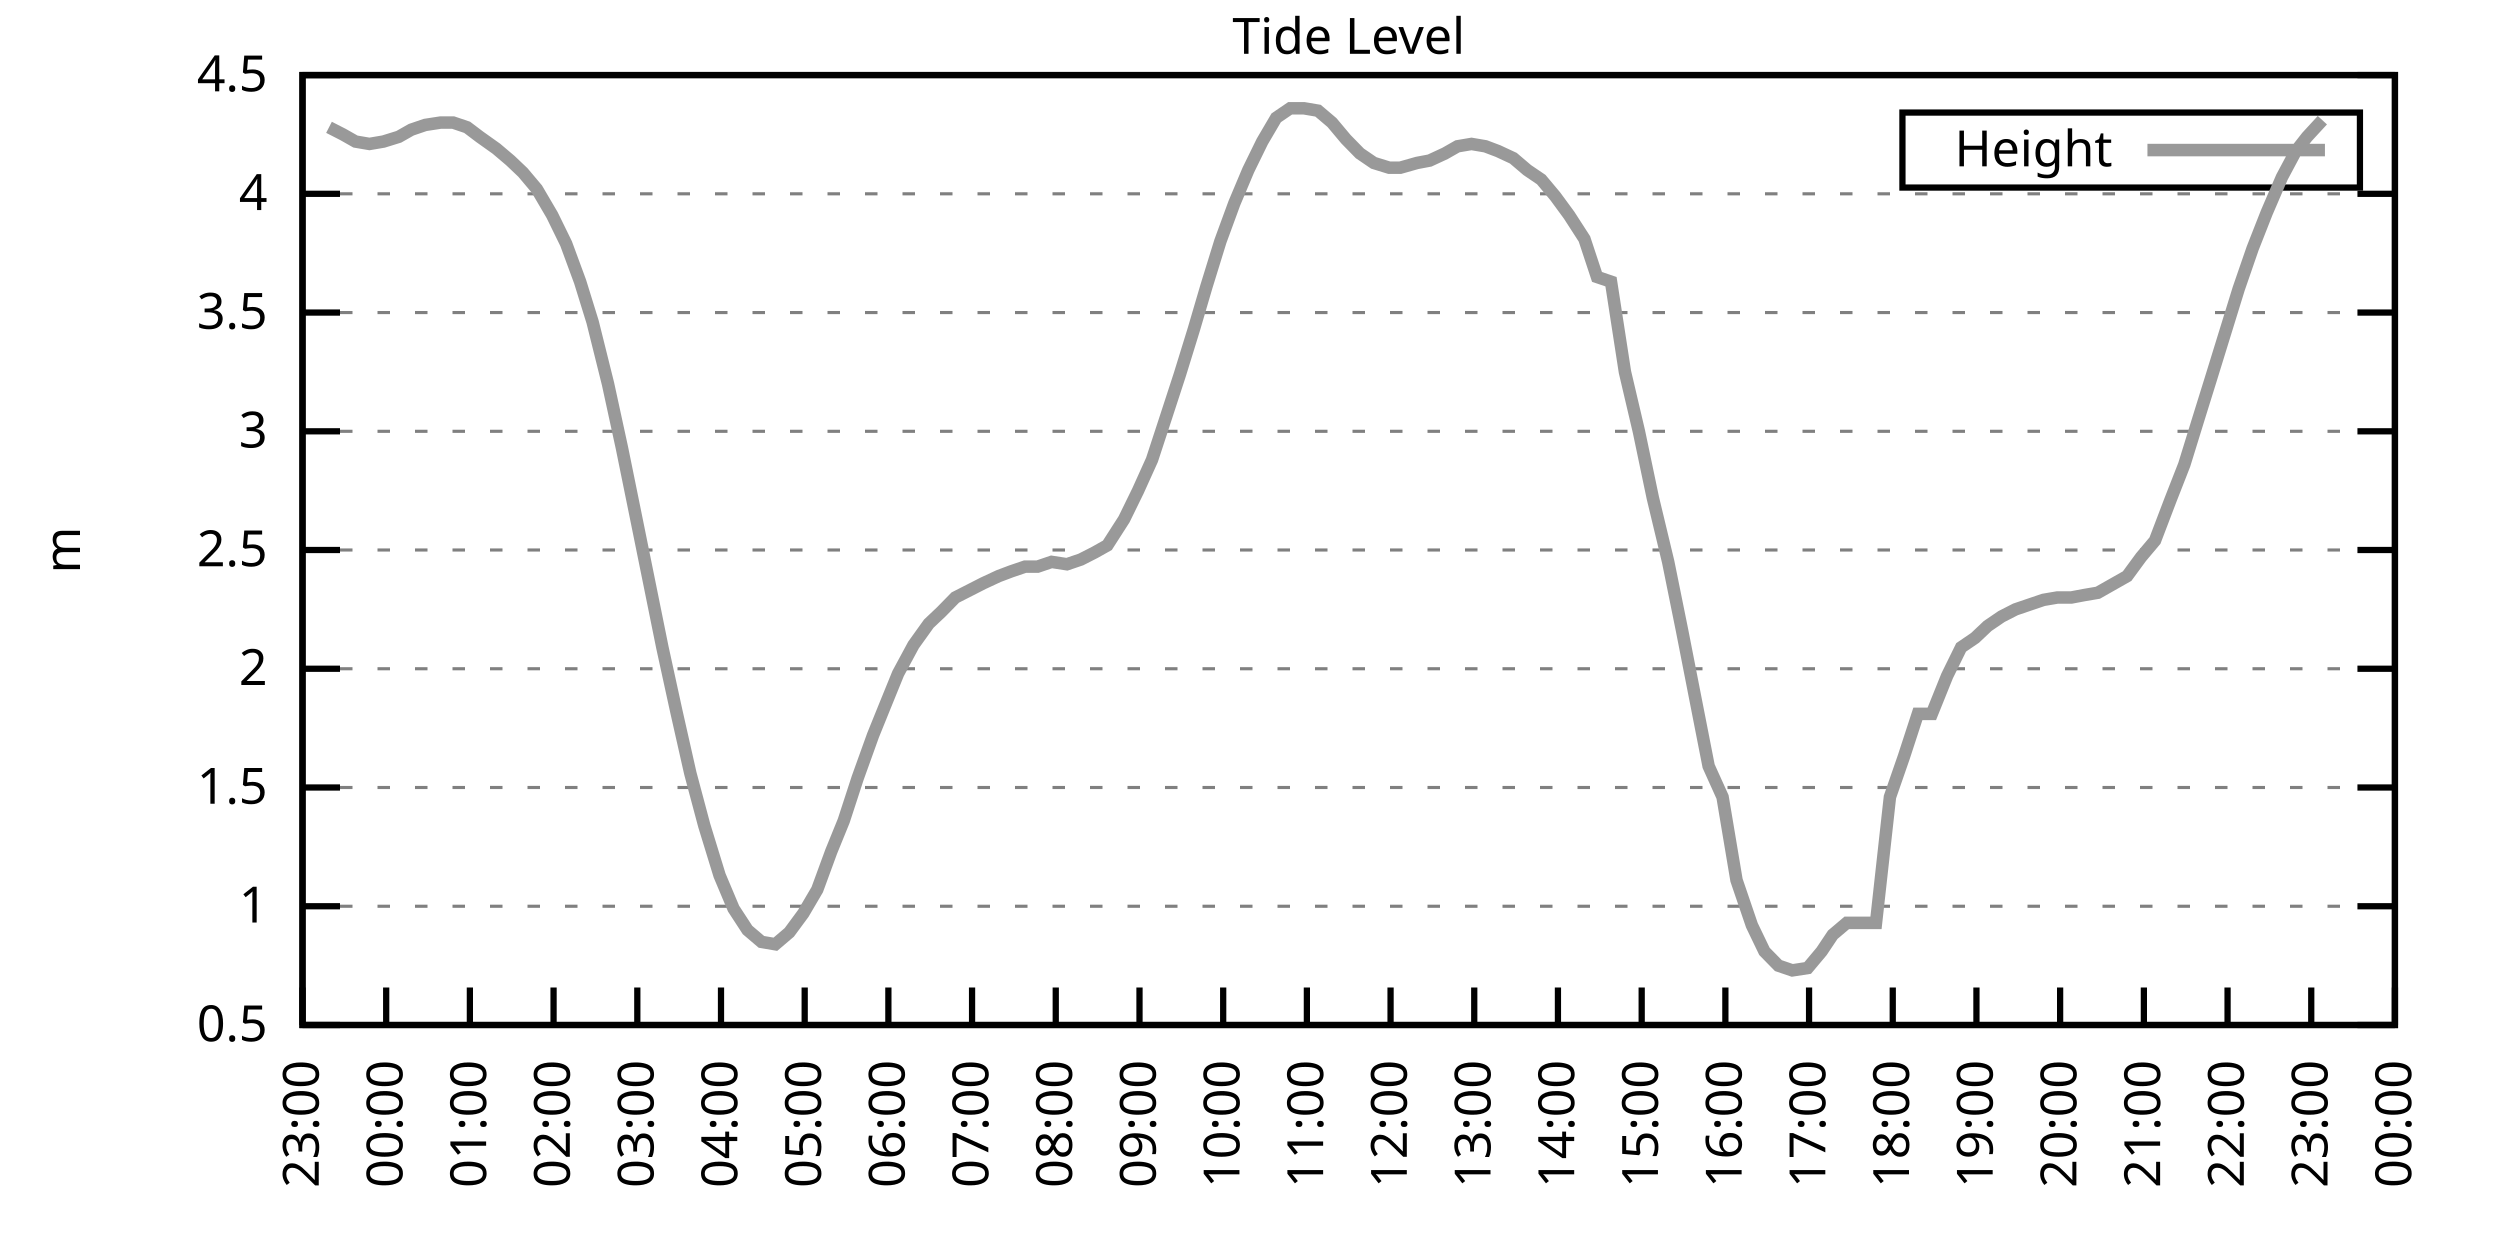
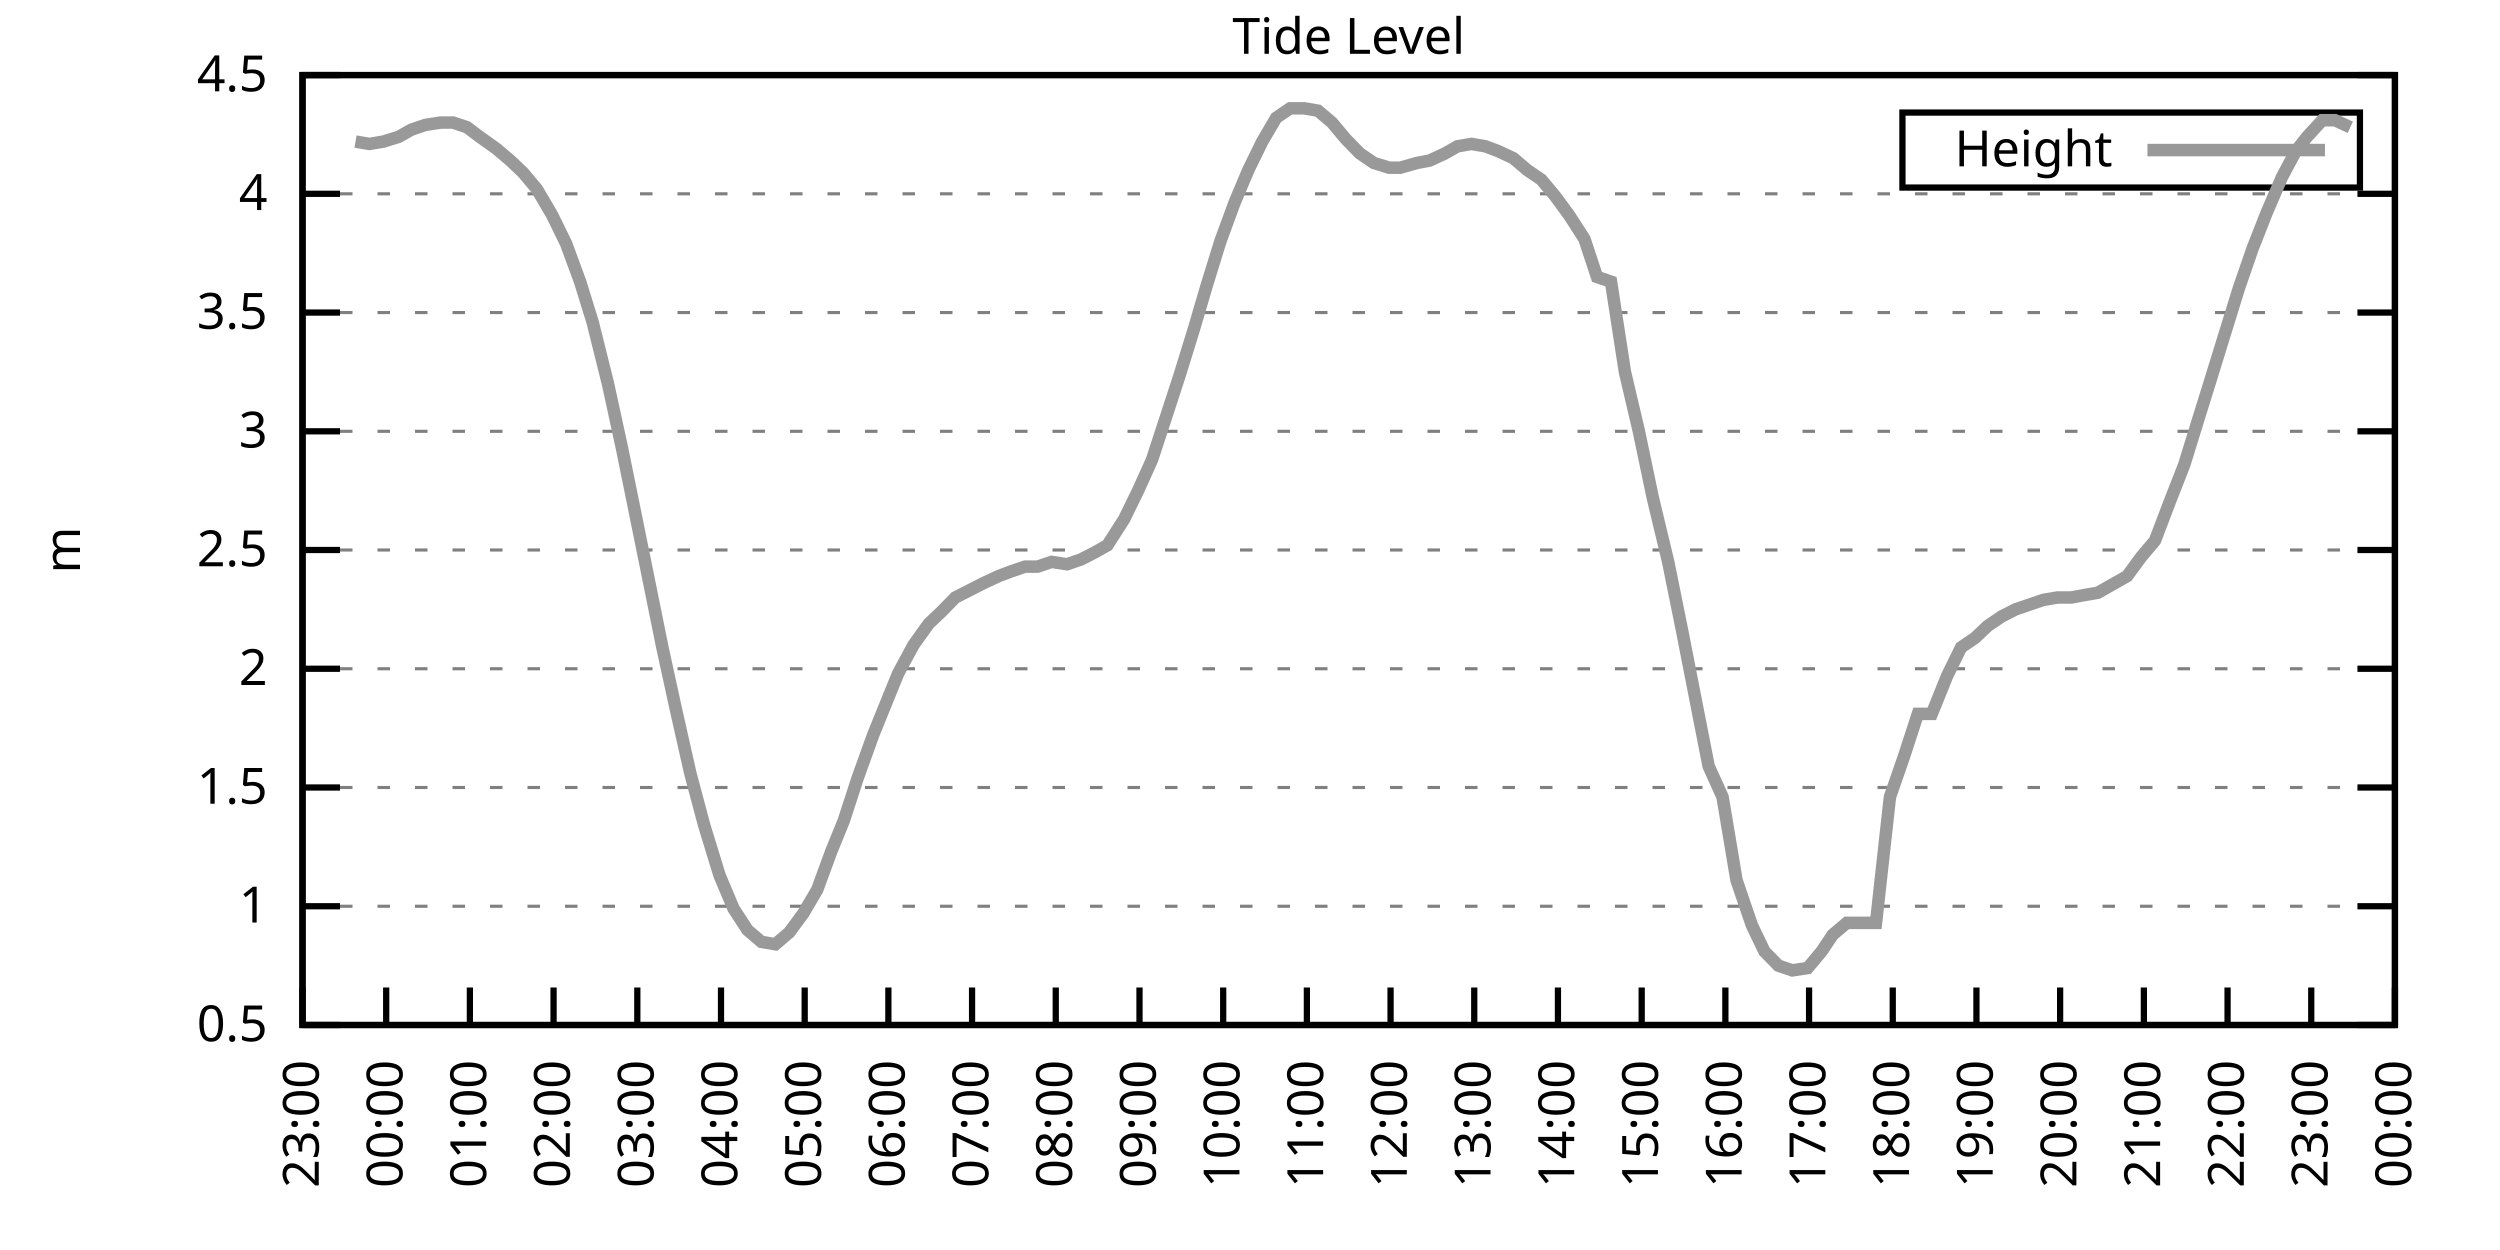
<svg xmlns="http://www.w3.org/2000/svg" xmlns:xlink="http://www.w3.org/1999/xlink" width="400" height="200" viewBox="0 0 400 200">
  <g id="gnuplot_canvas">
    <rect x="0" y="0" width="400" height="200" fill="none" />
    <defs>
      <circle id="gpDot" r="0.5" stroke-width="0.5" stroke="currentColor" />
      <path id="gpPt0" stroke-width="0.333" stroke="currentColor" d="M-1,0 h2 M0,-1 v2" />
      <path id="gpPt1" stroke-width="0.333" stroke="currentColor" d="M-1,-1 L1,1 M1,-1 L-1,1" />
      <path id="gpPt2" stroke-width="0.333" stroke="currentColor" d="M-1,0 L1,0 M0,-1 L0,1 M-1,-1 L1,1 M-1,1 L1,-1" />
      <rect id="gpPt3" stroke-width="0.333" stroke="currentColor" x="-1" y="-1" width="2" height="2" />
      <rect id="gpPt4" stroke-width="0.333" stroke="currentColor" fill="currentColor" x="-1" y="-1" width="2" height="2" />
      <circle id="gpPt5" stroke-width="0.333" stroke="currentColor" cx="0" cy="0" r="1" />
      <use xlink:href="#gpPt5" id="gpPt6" fill="currentColor" stroke="none" />
      <path id="gpPt7" stroke-width="0.333" stroke="currentColor" d="M0,-1.33 L-1.33,0.67 L1.33,0.67 z" />
      <use xlink:href="#gpPt7" id="gpPt8" fill="currentColor" stroke="none" />
      <use xlink:href="#gpPt7" id="gpPt9" stroke="currentColor" transform="rotate(180)" />
      <use xlink:href="#gpPt9" id="gpPt10" fill="currentColor" stroke="none" />
      <use xlink:href="#gpPt3" id="gpPt11" stroke="currentColor" transform="rotate(45)" />
      <use xlink:href="#gpPt11" id="gpPt12" fill="currentColor" stroke="none" />
      <path id="gpPt13" stroke-width="0.333" stroke="currentColor" d="M0,1.330 L1.265,0.411 L0.782,-1.067 L-0.782,-1.076 L-1.265,0.411 z" />
      <use xlink:href="#gpPt13" id="gpPt14" fill="currentColor" stroke="none" />
      <filter id="textbox" filterUnits="objectBoundingBox" x="0" y="0" height="1" width="1">
        <feFlood flood-color="white" flood-opacity="1" result="bgnd" />
        <feComposite in="SourceGraphic" in2="bgnd" operator="atop" />
      </filter>
      <filter id="greybox" filterUnits="objectBoundingBox" x="0" y="0" height="1" width="1">
        <feFlood flood-color="lightgrey" flood-opacity="1" result="grey" />
        <feComposite in="SourceGraphic" in2="grey" operator="atop" />
      </filter>
    </defs>
    <g fill="none" color="white" stroke="currentColor" stroke-width="1.00" stroke-linecap="butt" stroke-linejoin="miter">
</g>
    <g fill="none" color="black" stroke="currentColor" stroke-width="1.00" stroke-linecap="butt" stroke-linejoin="miter">
      <g stroke="none" shape-rendering="crispEdges">
        <polygon fill="rgb(255, 255, 255)" points="48.40,164.00 383.18,164.00 383.18,12.02 48.40,12.02 " />
      </g>
    </g>
    <g fill="none" color="black" stroke="currentColor" stroke-width="1.00" stroke-linecap="butt" stroke-linejoin="miter">
</g>
    <g fill="none" color="black" stroke="black" stroke-width="0.50" stroke-linecap="butt" stroke-linejoin="miter">
</g>
    <g fill="none" color="gray" stroke="currentColor" stroke-width="0.50" stroke-linecap="butt" stroke-linejoin="miter">
      <path stroke="gray" stroke-dasharray="2,4" class="gridline" d="M48.40,164.00 L383.19,164.00  " />
    </g>
    <g fill="none" color="gray" stroke="gray" stroke-width="1.00" stroke-linecap="butt" stroke-linejoin="miter">
</g>
    <g fill="none" color="black" stroke="currentColor" stroke-width="1.00" stroke-linecap="butt" stroke-linejoin="miter">
      <path stroke="black" d="M48.40,164.00 L54.40,164.00 M383.19,164.00 L377.19,164.00  " />
      <g transform="translate(42.80,166.60)" stroke="none" fill="black" font-family="Sans" font-size="8.00" text-anchor="end">
        <text>
          <tspan font-family="Sans"> 0.5</tspan>
        </text>
      </g>
    </g>
    <g fill="none" color="black" stroke="currentColor" stroke-width="1.00" stroke-linecap="butt" stroke-linejoin="miter">
</g>
    <g fill="none" color="black" stroke="black" stroke-width="0.50" stroke-linecap="butt" stroke-linejoin="miter">
</g>
    <g fill="none" color="gray" stroke="currentColor" stroke-width="0.50" stroke-linecap="butt" stroke-linejoin="miter">
      <path stroke="gray" stroke-dasharray="2,4" class="gridline" d="M48.40,145.00 L383.19,145.00  " />
    </g>
    <g fill="none" color="gray" stroke="gray" stroke-width="1.00" stroke-linecap="butt" stroke-linejoin="miter">
</g>
    <g fill="none" color="black" stroke="currentColor" stroke-width="1.00" stroke-linecap="butt" stroke-linejoin="miter">
      <path stroke="black" d="M48.40,145.00 L54.40,145.00 M383.19,145.00 L377.19,145.00  " />
      <g transform="translate(42.80,147.60)" stroke="none" fill="black" font-family="Sans" font-size="8.00" text-anchor="end">
        <text>
          <tspan font-family="Sans"> 1</tspan>
        </text>
      </g>
    </g>
    <g fill="none" color="black" stroke="currentColor" stroke-width="1.00" stroke-linecap="butt" stroke-linejoin="miter">
</g>
    <g fill="none" color="black" stroke="black" stroke-width="0.50" stroke-linecap="butt" stroke-linejoin="miter">
</g>
    <g fill="none" color="gray" stroke="currentColor" stroke-width="0.50" stroke-linecap="butt" stroke-linejoin="miter">
      <path stroke="gray" stroke-dasharray="2,4" class="gridline" d="M48.40,126.00 L383.19,126.00  " />
    </g>
    <g fill="none" color="gray" stroke="gray" stroke-width="1.00" stroke-linecap="butt" stroke-linejoin="miter">
</g>
    <g fill="none" color="black" stroke="currentColor" stroke-width="1.00" stroke-linecap="butt" stroke-linejoin="miter">
      <path stroke="black" d="M48.40,126.00 L54.40,126.00 M383.19,126.00 L377.19,126.00  " />
      <g transform="translate(42.80,128.60)" stroke="none" fill="black" font-family="Sans" font-size="8.00" text-anchor="end">
        <text>
          <tspan font-family="Sans"> 1.5</tspan>
        </text>
      </g>
    </g>
    <g fill="none" color="black" stroke="currentColor" stroke-width="1.00" stroke-linecap="butt" stroke-linejoin="miter">
</g>
    <g fill="none" color="black" stroke="black" stroke-width="0.50" stroke-linecap="butt" stroke-linejoin="miter">
</g>
    <g fill="none" color="gray" stroke="currentColor" stroke-width="0.50" stroke-linecap="butt" stroke-linejoin="miter">
      <path stroke="gray" stroke-dasharray="2,4" class="gridline" d="M48.40,107.00 L383.19,107.00  " />
    </g>
    <g fill="none" color="gray" stroke="gray" stroke-width="1.00" stroke-linecap="butt" stroke-linejoin="miter">
</g>
    <g fill="none" color="black" stroke="currentColor" stroke-width="1.00" stroke-linecap="butt" stroke-linejoin="miter">
      <path stroke="black" d="M48.40,107.00 L54.40,107.00 M383.19,107.00 L377.19,107.00  " />
      <g transform="translate(42.80,109.60)" stroke="none" fill="black" font-family="Sans" font-size="8.00" text-anchor="end">
        <text>
          <tspan font-family="Sans"> 2</tspan>
        </text>
      </g>
    </g>
    <g fill="none" color="black" stroke="currentColor" stroke-width="1.00" stroke-linecap="butt" stroke-linejoin="miter">
</g>
    <g fill="none" color="black" stroke="black" stroke-width="0.50" stroke-linecap="butt" stroke-linejoin="miter">
</g>
    <g fill="none" color="gray" stroke="currentColor" stroke-width="0.50" stroke-linecap="butt" stroke-linejoin="miter">
      <path stroke="gray" stroke-dasharray="2,4" class="gridline" d="M48.40,88.00 L383.19,88.00  " />
    </g>
    <g fill="none" color="gray" stroke="gray" stroke-width="1.00" stroke-linecap="butt" stroke-linejoin="miter">
</g>
    <g fill="none" color="black" stroke="currentColor" stroke-width="1.00" stroke-linecap="butt" stroke-linejoin="miter">
      <path stroke="black" d="M48.40,88.00 L54.40,88.00 M383.19,88.00 L377.19,88.00  " />
      <g transform="translate(42.80,90.60)" stroke="none" fill="black" font-family="Sans" font-size="8.00" text-anchor="end">
        <text>
          <tspan font-family="Sans"> 2.5</tspan>
        </text>
      </g>
    </g>
    <g fill="none" color="black" stroke="currentColor" stroke-width="1.00" stroke-linecap="butt" stroke-linejoin="miter">
</g>
    <g fill="none" color="black" stroke="black" stroke-width="0.50" stroke-linecap="butt" stroke-linejoin="miter">
</g>
    <g fill="none" color="gray" stroke="currentColor" stroke-width="0.50" stroke-linecap="butt" stroke-linejoin="miter">
      <path stroke="gray" stroke-dasharray="2,4" class="gridline" d="M48.40,69.01 L383.19,69.01  " />
    </g>
    <g fill="none" color="gray" stroke="gray" stroke-width="1.00" stroke-linecap="butt" stroke-linejoin="miter">
</g>
    <g fill="none" color="black" stroke="currentColor" stroke-width="1.00" stroke-linecap="butt" stroke-linejoin="miter">
      <path stroke="black" d="M48.40,69.01 L54.40,69.01 M383.19,69.01 L377.19,69.01  " />
      <g transform="translate(42.80,71.61)" stroke="none" fill="black" font-family="Sans" font-size="8.00" text-anchor="end">
        <text>
          <tspan font-family="Sans"> 3</tspan>
        </text>
      </g>
    </g>
    <g fill="none" color="black" stroke="currentColor" stroke-width="1.00" stroke-linecap="butt" stroke-linejoin="miter">
</g>
    <g fill="none" color="black" stroke="black" stroke-width="0.50" stroke-linecap="butt" stroke-linejoin="miter">
</g>
    <g fill="none" color="gray" stroke="currentColor" stroke-width="0.50" stroke-linecap="butt" stroke-linejoin="miter">
      <path stroke="gray" stroke-dasharray="2,4" class="gridline" d="M48.40,50.01 L383.19,50.01  " />
    </g>
    <g fill="none" color="gray" stroke="gray" stroke-width="1.00" stroke-linecap="butt" stroke-linejoin="miter">
</g>
    <g fill="none" color="black" stroke="currentColor" stroke-width="1.00" stroke-linecap="butt" stroke-linejoin="miter">
      <path stroke="black" d="M48.40,50.01 L54.40,50.01 M383.19,50.01 L377.19,50.01  " />
      <g transform="translate(42.80,52.61)" stroke="none" fill="black" font-family="Sans" font-size="8.00" text-anchor="end">
        <text>
          <tspan font-family="Sans"> 3.5</tspan>
        </text>
      </g>
    </g>
    <g fill="none" color="black" stroke="currentColor" stroke-width="1.00" stroke-linecap="butt" stroke-linejoin="miter">
</g>
    <g fill="none" color="black" stroke="black" stroke-width="0.50" stroke-linecap="butt" stroke-linejoin="miter">
</g>
    <g fill="none" color="gray" stroke="currentColor" stroke-width="0.50" stroke-linecap="butt" stroke-linejoin="miter">
      <path stroke="gray" stroke-dasharray="2,4" class="gridline" d="M48.40,31.01 L383.19,31.01  " />
    </g>
    <g fill="none" color="gray" stroke="gray" stroke-width="1.00" stroke-linecap="butt" stroke-linejoin="miter">
</g>
    <g fill="none" color="black" stroke="currentColor" stroke-width="1.00" stroke-linecap="butt" stroke-linejoin="miter">
      <path stroke="black" d="M48.40,31.01 L54.40,31.01 M383.19,31.01 L377.19,31.01  " />
      <g transform="translate(42.80,33.61)" stroke="none" fill="black" font-family="Sans" font-size="8.00" text-anchor="end">
        <text>
          <tspan font-family="Sans"> 4</tspan>
        </text>
      </g>
    </g>
    <g fill="none" color="black" stroke="currentColor" stroke-width="1.00" stroke-linecap="butt" stroke-linejoin="miter">
</g>
    <g fill="none" color="black" stroke="black" stroke-width="0.50" stroke-linecap="butt" stroke-linejoin="miter">
</g>
    <g fill="none" color="gray" stroke="currentColor" stroke-width="0.50" stroke-linecap="butt" stroke-linejoin="miter">
      <path stroke="gray" stroke-dasharray="2,4" class="gridline" d="M48.40,12.01 L383.19,12.01  " />
    </g>
    <g fill="none" color="gray" stroke="gray" stroke-width="1.00" stroke-linecap="butt" stroke-linejoin="miter">
</g>
    <g fill="none" color="black" stroke="currentColor" stroke-width="1.00" stroke-linecap="butt" stroke-linejoin="miter">
      <path stroke="black" d="M48.40,12.01 L54.40,12.01 M383.19,12.01 L377.19,12.01  " />
      <g transform="translate(42.80,14.61)" stroke="none" fill="black" font-family="Sans" font-size="8.00" text-anchor="end">
        <text>
          <tspan font-family="Sans"> 4.5</tspan>
        </text>
      </g>
    </g>
    <g fill="none" color="black" stroke="currentColor" stroke-width="1.00" stroke-linecap="butt" stroke-linejoin="miter">
      <path stroke="black" d="M48.40,164.00 L48.40,158.00  " />
      <g transform="translate(51.00,169.60) rotate(270.00)" stroke="none" fill="black" font-family="Sans" font-size="8.00" text-anchor="end">
        <text>
          <tspan font-family="Sans">23:00</tspan>
        </text>
      </g>
    </g>
    <g fill="none" color="black" stroke="currentColor" stroke-width="1.00" stroke-linecap="butt" stroke-linejoin="miter">
      <path stroke="black" d="M61.79,164.00 L61.79,158.00  " />
      <g transform="translate(64.39,169.60) rotate(270.00)" stroke="none" fill="black" font-family="Sans" font-size="8.00" text-anchor="end">
        <text>
          <tspan font-family="Sans">00:00</tspan>
        </text>
      </g>
    </g>
    <g fill="none" color="black" stroke="currentColor" stroke-width="1.00" stroke-linecap="butt" stroke-linejoin="miter">
      <path stroke="black" d="M75.18,164.00 L75.18,158.00  " />
      <g transform="translate(77.78,169.60) rotate(270.00)" stroke="none" fill="black" font-family="Sans" font-size="8.00" text-anchor="end">
        <text>
          <tspan font-family="Sans">01:00</tspan>
        </text>
      </g>
    </g>
    <g fill="none" color="black" stroke="currentColor" stroke-width="1.00" stroke-linecap="butt" stroke-linejoin="miter">
      <path stroke="black" d="M88.57,164.00 L88.57,158.00  " />
      <g transform="translate(91.17,169.60) rotate(270.00)" stroke="none" fill="black" font-family="Sans" font-size="8.00" text-anchor="end">
        <text>
          <tspan font-family="Sans">02:00</tspan>
        </text>
      </g>
    </g>
    <g fill="none" color="black" stroke="currentColor" stroke-width="1.00" stroke-linecap="butt" stroke-linejoin="miter">
      <path stroke="black" d="M101.97,164.00 L101.97,158.00  " />
      <g transform="translate(104.57,169.60) rotate(270.00)" stroke="none" fill="black" font-family="Sans" font-size="8.00" text-anchor="end">
        <text>
          <tspan font-family="Sans">03:00</tspan>
        </text>
      </g>
    </g>
    <g fill="none" color="black" stroke="currentColor" stroke-width="1.00" stroke-linecap="butt" stroke-linejoin="miter">
      <path stroke="black" d="M115.36,164.00 L115.36,158.00  " />
      <g transform="translate(117.96,169.60) rotate(270.00)" stroke="none" fill="black" font-family="Sans" font-size="8.00" text-anchor="end">
        <text>
          <tspan font-family="Sans">04:00</tspan>
        </text>
      </g>
    </g>
    <g fill="none" color="black" stroke="currentColor" stroke-width="1.00" stroke-linecap="butt" stroke-linejoin="miter">
      <path stroke="black" d="M128.75,164.00 L128.75,158.00  " />
      <g transform="translate(131.35,169.60) rotate(270.00)" stroke="none" fill="black" font-family="Sans" font-size="8.00" text-anchor="end">
        <text>
          <tspan font-family="Sans">05:00</tspan>
        </text>
      </g>
    </g>
    <g fill="none" color="black" stroke="currentColor" stroke-width="1.00" stroke-linecap="butt" stroke-linejoin="miter">
      <path stroke="black" d="M142.14,164.00 L142.14,158.00  " />
      <g transform="translate(144.74,169.60) rotate(270.00)" stroke="none" fill="black" font-family="Sans" font-size="8.00" text-anchor="end">
        <text>
          <tspan font-family="Sans">06:00</tspan>
        </text>
      </g>
    </g>
    <g fill="none" color="black" stroke="currentColor" stroke-width="1.00" stroke-linecap="butt" stroke-linejoin="miter">
      <path stroke="black" d="M155.53,164.00 L155.53,158.00  " />
      <g transform="translate(158.13,169.60) rotate(270.00)" stroke="none" fill="black" font-family="Sans" font-size="8.00" text-anchor="end">
        <text>
          <tspan font-family="Sans">07:00</tspan>
        </text>
      </g>
    </g>
    <g fill="none" color="black" stroke="currentColor" stroke-width="1.00" stroke-linecap="butt" stroke-linejoin="miter">
      <path stroke="black" d="M168.92,164.00 L168.92,158.00  " />
      <g transform="translate(171.52,169.60) rotate(270.00)" stroke="none" fill="black" font-family="Sans" font-size="8.00" text-anchor="end">
        <text>
          <tspan font-family="Sans">08:00</tspan>
        </text>
      </g>
    </g>
    <g fill="none" color="black" stroke="currentColor" stroke-width="1.00" stroke-linecap="butt" stroke-linejoin="miter">
      <path stroke="black" d="M182.32,164.00 L182.32,158.00  " />
      <g transform="translate(184.92,169.60) rotate(270.00)" stroke="none" fill="black" font-family="Sans" font-size="8.00" text-anchor="end">
        <text>
          <tspan font-family="Sans">09:00</tspan>
        </text>
      </g>
    </g>
    <g fill="none" color="black" stroke="currentColor" stroke-width="1.00" stroke-linecap="butt" stroke-linejoin="miter">
      <path stroke="black" d="M195.71,164.00 L195.71,158.00  " />
      <g transform="translate(198.31,169.60) rotate(270.00)" stroke="none" fill="black" font-family="Sans" font-size="8.00" text-anchor="end">
        <text>
          <tspan font-family="Sans">10:00</tspan>
        </text>
      </g>
    </g>
    <g fill="none" color="black" stroke="currentColor" stroke-width="1.00" stroke-linecap="butt" stroke-linejoin="miter">
      <path stroke="black" d="M209.10,164.00 L209.10,158.00  " />
      <g transform="translate(211.70,169.60) rotate(270.00)" stroke="none" fill="black" font-family="Sans" font-size="8.00" text-anchor="end">
        <text>
          <tspan font-family="Sans">11:00</tspan>
        </text>
      </g>
    </g>
    <g fill="none" color="black" stroke="currentColor" stroke-width="1.00" stroke-linecap="butt" stroke-linejoin="miter">
      <path stroke="black" d="M222.49,164.00 L222.49,158.00  " />
      <g transform="translate(225.09,169.60) rotate(270.00)" stroke="none" fill="black" font-family="Sans" font-size="8.00" text-anchor="end">
        <text>
          <tspan font-family="Sans">12:00</tspan>
        </text>
      </g>
    </g>
    <g fill="none" color="black" stroke="currentColor" stroke-width="1.00" stroke-linecap="butt" stroke-linejoin="miter">
      <path stroke="black" d="M235.88,164.00 L235.88,158.00  " />
      <g transform="translate(238.48,169.60) rotate(270.00)" stroke="none" fill="black" font-family="Sans" font-size="8.00" text-anchor="end">
        <text>
          <tspan font-family="Sans">13:00</tspan>
        </text>
      </g>
    </g>
    <g fill="none" color="black" stroke="currentColor" stroke-width="1.00" stroke-linecap="butt" stroke-linejoin="miter">
      <path stroke="black" d="M249.27,164.00 L249.27,158.00  " />
      <g transform="translate(251.87,169.60) rotate(270.00)" stroke="none" fill="black" font-family="Sans" font-size="8.00" text-anchor="end">
        <text>
          <tspan font-family="Sans">14:00</tspan>
        </text>
      </g>
    </g>
    <g fill="none" color="black" stroke="currentColor" stroke-width="1.00" stroke-linecap="butt" stroke-linejoin="miter">
      <path stroke="black" d="M262.67,164.00 L262.67,158.00  " />
      <g transform="translate(265.27,169.60) rotate(270.00)" stroke="none" fill="black" font-family="Sans" font-size="8.00" text-anchor="end">
        <text>
          <tspan font-family="Sans">15:00</tspan>
        </text>
      </g>
    </g>
    <g fill="none" color="black" stroke="currentColor" stroke-width="1.00" stroke-linecap="butt" stroke-linejoin="miter">
      <path stroke="black" d="M276.06,164.00 L276.06,158.00  " />
      <g transform="translate(278.66,169.60) rotate(270.00)" stroke="none" fill="black" font-family="Sans" font-size="8.00" text-anchor="end">
        <text>
          <tspan font-family="Sans">16:00</tspan>
        </text>
      </g>
    </g>
    <g fill="none" color="black" stroke="currentColor" stroke-width="1.00" stroke-linecap="butt" stroke-linejoin="miter">
      <path stroke="black" d="M289.45,164.00 L289.45,158.00  " />
      <g transform="translate(292.05,169.60) rotate(270.00)" stroke="none" fill="black" font-family="Sans" font-size="8.00" text-anchor="end">
        <text>
          <tspan font-family="Sans">17:00</tspan>
        </text>
      </g>
    </g>
    <g fill="none" color="black" stroke="currentColor" stroke-width="1.00" stroke-linecap="butt" stroke-linejoin="miter">
      <path stroke="black" d="M302.84,164.00 L302.84,158.00  " />
      <g transform="translate(305.44,169.60) rotate(270.00)" stroke="none" fill="black" font-family="Sans" font-size="8.00" text-anchor="end">
        <text>
          <tspan font-family="Sans">18:00</tspan>
        </text>
      </g>
    </g>
    <g fill="none" color="black" stroke="currentColor" stroke-width="1.00" stroke-linecap="butt" stroke-linejoin="miter">
      <path stroke="black" d="M316.23,164.00 L316.23,158.00  " />
      <g transform="translate(318.83,169.60) rotate(270.00)" stroke="none" fill="black" font-family="Sans" font-size="8.00" text-anchor="end">
        <text>
          <tspan font-family="Sans">19:00</tspan>
        </text>
      </g>
    </g>
    <g fill="none" color="black" stroke="currentColor" stroke-width="1.00" stroke-linecap="butt" stroke-linejoin="miter">
      <path stroke="black" d="M329.62,164.00 L329.62,158.00  " />
      <g transform="translate(332.22,169.60) rotate(270.00)" stroke="none" fill="black" font-family="Sans" font-size="8.00" text-anchor="end">
        <text>
          <tspan font-family="Sans">20:00</tspan>
        </text>
      </g>
    </g>
    <g fill="none" color="black" stroke="currentColor" stroke-width="1.00" stroke-linecap="butt" stroke-linejoin="miter">
      <path stroke="black" d="M343.02,164.00 L343.02,158.00  " />
      <g transform="translate(345.62,169.60) rotate(270.00)" stroke="none" fill="black" font-family="Sans" font-size="8.00" text-anchor="end">
        <text>
          <tspan font-family="Sans">21:00</tspan>
        </text>
      </g>
    </g>
    <g fill="none" color="black" stroke="currentColor" stroke-width="1.00" stroke-linecap="butt" stroke-linejoin="miter">
      <path stroke="black" d="M356.41,164.00 L356.41,158.00  " />
      <g transform="translate(359.01,169.60) rotate(270.00)" stroke="none" fill="black" font-family="Sans" font-size="8.00" text-anchor="end">
        <text>
          <tspan font-family="Sans">22:00</tspan>
        </text>
      </g>
    </g>
    <g fill="none" color="black" stroke="currentColor" stroke-width="1.00" stroke-linecap="butt" stroke-linejoin="miter">
      <path stroke="black" d="M369.80,164.00 L369.80,158.00  " />
      <g transform="translate(372.40,169.60) rotate(270.00)" stroke="none" fill="black" font-family="Sans" font-size="8.00" text-anchor="end">
        <text>
          <tspan font-family="Sans">23:00</tspan>
        </text>
      </g>
    </g>
    <g fill="none" color="black" stroke="currentColor" stroke-width="1.00" stroke-linecap="butt" stroke-linejoin="miter">
      <path stroke="black" d="M383.19,164.00 L383.19,158.00  " />
      <g transform="translate(385.79,169.60) rotate(270.00)" stroke="none" fill="black" font-family="Sans" font-size="8.00" text-anchor="end">
        <text>
          <tspan font-family="Sans">00:00</tspan>
        </text>
      </g>
    </g>
    <g fill="none" color="black" stroke="currentColor" stroke-width="1.00" stroke-linecap="butt" stroke-linejoin="miter">
</g>
    <g fill="none" color="black" stroke="currentColor" stroke-width="1.00" stroke-linecap="butt" stroke-linejoin="miter">
      <path stroke="black" d="M48.40,12.01 L48.40,164.00 L383.19,164.00 L383.19,12.01 L48.40,12.01 Z  " />
    </g>
    <g fill="none" color="black" stroke="currentColor" stroke-width="1.00" stroke-linecap="butt" stroke-linejoin="miter">
</g>
    <g fill="none" color="black" stroke="currentColor" stroke-width="1.00" stroke-linecap="butt" stroke-linejoin="miter">
      <path stroke="black" d="M304.39,30.01 L304.39,18.01 L377.59,18.01 L377.59,30.01 L304.39,30.01 Z  " />
    </g>
    <g id="Tide_level_plot_1">
      <g fill="none" color="white" stroke="black" stroke-width="2.00" stroke-linecap="butt" stroke-linejoin="miter">
</g>
      <g fill="none" color="black" stroke="currentColor" stroke-width="2.00" stroke-linecap="butt" stroke-linejoin="miter">
        <g transform="translate(337.99,26.61)" stroke="none" fill="black" font-family="Sans" font-size="8.00" text-anchor="end">
          <text>
            <tspan font-family="Sans">Height</tspan>
          </text>
        </g>
      </g>
      <g fill="none" color="black" stroke="currentColor" stroke-width="2.00" stroke-linecap="butt" stroke-linejoin="miter">
-         <path stroke="rgb(153, 153, 153)" d="M343.59,24.01 L371.99,24.01 M52.64,20.37 L54.87,21.51 L56.88,22.65 L59.11,23.03 L61.35,22.65 L63.80,21.89   L65.81,20.75 L68.04,19.99 L70.50,19.61 L72.50,19.61 L74.74,20.37 L76.75,21.89 L79.42,23.79 L81.66,25.69   L83.66,27.59 L85.90,30.25 L88.35,34.43 L90.58,38.99 L92.82,45.07 L94.82,51.53 L97.28,61.41 L99.51,71.67   L101.52,81.55 L103.75,92.56 L105.98,103.58 L108.22,113.84 L110.45,123.72 L112.68,132.08 L115.13,140.06 L117.37,145.38   L119.60,148.80 L121.83,150.70 L124.06,151.08 L126.29,149.18 L128.53,146.14 L130.76,142.34 L132.99,136.26 L135.00,131.32   L137.23,124.48 L139.69,117.64 L141.69,112.70 L143.70,107.76 L146.16,103.20 L148.61,99.78 L150.62,97.88 L152.85,95.60   L155.09,94.46 L157.32,93.32 L159.77,92.18 L161.78,91.42 L164.01,90.66 L166.02,90.66 L168.25,89.90 L170.71,90.28   L172.94,89.52 L175.17,88.38 L177.18,87.25 L179.86,83.07 L182.09,78.51 L184.32,73.57 L186.56,66.73 L188.79,59.89   L191.02,52.67 L193.03,45.83 L195.26,38.61 L197.49,32.53 L199.73,27.21 L201.96,22.65 L204.19,18.85 L206.42,17.33   L208.65,17.33 L210.88,17.71 L213.12,19.61 L215.35,22.27 L217.58,24.55 L219.81,26.07 L222.27,26.83 L224.05,26.83   L226.73,26.07 L228.74,25.69 L231.20,24.55 L233.20,23.41 L235.44,23.03 L237.67,23.41 L239.68,24.17 L242.13,25.31   L244.36,27.21 L246.60,28.73 L248.83,31.39 L251.06,34.43 L253.51,38.23 L255.52,44.31 L257.76,45.07 L259.99,59.51   L262.22,69.01 L264.45,79.65 L266.91,89.90 L269.14,100.92 L271.37,112.32 L273.38,122.58 L275.61,127.52 L277.84,140.82   L280.30,148.04 L282.31,152.22 L284.54,154.50 L286.77,155.26 L289.23,154.88 L291.46,152.22 L293.24,149.56 L295.48,147.66   L297.93,147.66 L300.16,147.66 L302.39,127.52 L304.63,121.06 L306.86,114.22 L309.09,114.22 L311.54,108.14 L313.78,103.58   L316.01,102.06 L318.02,100.16 L320.25,98.64 L322.48,97.50 L324.71,96.74 L326.95,95.98 L329.18,95.60 L331.41,95.60   L333.42,95.22 L335.65,94.84 L338.33,93.32 L340.34,92.18 L342.57,89.14 L344.80,86.49 L347.26,80.03 L349.49,74.33   L351.72,67.11 L353.73,60.65 L355.96,53.43 L358.19,46.21 L360.42,39.75 L362.66,34.05 L365.11,28.35 L367.34,24.17   L369.13,21.89 L371.58,19.23  " />
+         <path stroke="rgb(153, 153, 153)" d="M343.59,24.01 L371.99,24.01 M56.88,22.65 L59.11,23.03 L61.35,22.65 L63.80,21.89 L65.81,20.75 L68.04,19.99   L70.50,19.61 L72.50,19.61 L74.74,20.37 L76.75,21.89 L79.42,23.79 L81.66,25.69 L83.66,27.59 L85.90,30.25   L88.35,34.43 L90.58,38.99 L92.82,45.07 L94.82,51.53 L97.28,61.41 L99.51,71.67 L101.52,81.55 L103.75,92.56   L105.98,103.58 L108.22,113.84 L110.45,123.72 L112.68,132.08 L115.13,140.06 L117.37,145.38 L119.60,148.80 L121.83,150.70   L124.06,151.08 L126.29,149.18 L128.53,146.14 L130.76,142.34 L132.99,136.26 L135.00,131.32 L137.23,124.48 L139.69,117.64   L141.69,112.70 L143.70,107.76 L146.16,103.20 L148.61,99.78 L150.62,97.88 L152.85,95.60 L155.09,94.46 L157.32,93.32   L159.77,92.18 L161.78,91.42 L164.01,90.66 L166.02,90.66 L168.25,89.90 L170.71,90.28 L172.94,89.52 L175.17,88.38   L177.18,87.25 L179.86,83.07 L182.09,78.51 L184.32,73.57 L186.56,66.73 L188.79,59.89 L191.02,52.67 L193.03,45.83   L195.26,38.61 L197.49,32.53 L199.73,27.21 L201.96,22.65 L204.19,18.85 L206.42,17.33 L208.65,17.33 L210.88,17.71   L213.12,19.61 L215.35,22.27 L217.58,24.55 L219.81,26.07 L222.27,26.83 L224.05,26.83 L226.73,26.07 L228.74,25.69   L231.20,24.55 L233.20,23.41 L235.44,23.03 L237.67,23.41 L239.68,24.17 L242.13,25.31 L244.36,27.21 L246.60,28.73   L248.83,31.39 L251.06,34.43 L253.51,38.23 L255.52,44.31 L257.76,45.07 L259.99,59.51 L262.22,69.01 L264.45,79.65   L266.91,89.90 L269.14,100.92 L271.37,112.32 L273.38,122.58 L275.61,127.52 L277.84,140.82 L280.30,148.04 L282.31,152.22   L284.54,154.50 L286.77,155.26 L289.23,154.88 L291.46,152.22 L293.24,149.56 L295.48,147.66 L297.93,147.66 L300.16,147.66   L302.39,127.52 L304.63,121.06 L306.86,114.22 L309.09,114.22 L311.54,108.14 L313.78,103.58 L316.01,102.06 L318.02,100.16   L320.25,98.64 L322.48,97.50 L324.71,96.74 L326.95,95.98 L329.18,95.60 L331.41,95.60 L333.42,95.22 L335.65,94.84   L338.33,93.32 L340.34,92.18 L342.57,89.14 L344.80,86.49 L347.26,80.03 L349.49,74.33 L351.72,67.11 L353.73,60.65   L355.96,53.43 L358.19,46.21 L360.42,39.75 L362.66,34.05 L365.11,28.35 L367.34,24.17 L369.13,21.89 L371.58,19.23   L373.59,19.23 L376.05,20.37  " />
      </g>
    </g>
    <g fill="none" color="black" stroke="currentColor" stroke-width="2.00" stroke-linecap="butt" stroke-linejoin="miter">
</g>
    <g fill="none" color="black" stroke="black" stroke-width="1.00" stroke-linecap="butt" stroke-linejoin="miter">
</g>
    <g fill="none" color="black" stroke="currentColor" stroke-width="1.00" stroke-linecap="butt" stroke-linejoin="miter">
      <path stroke="black" d="M48.40,12.01 L48.40,164.00 L383.19,164.00 L383.19,12.01 L48.40,12.01 Z  " />
      <g transform="translate(12.80,88.01) rotate(270.00)" stroke="none" fill="black" font-family="Sans" font-size="8.00" text-anchor="middle">
        <text>
          <tspan font-family="Sans">m</tspan>
        </text>
      </g>
    </g>
    <g fill="none" color="black" stroke="currentColor" stroke-width="1.00" stroke-linecap="butt" stroke-linejoin="miter">
</g>
    <g fill="none" color="black" stroke="currentColor" stroke-width="1.00" stroke-linecap="butt" stroke-linejoin="miter">
      <g transform="translate(215.79,8.61)" stroke="none" fill="black" font-family="Sans" font-size="8.00" text-anchor="middle">
        <text>
          <tspan font-family="Sans">Tide Level</tspan>
        </text>
      </g>
    </g>
    <g fill="none" color="black" stroke="currentColor" stroke-width="1.00" stroke-linecap="butt" stroke-linejoin="miter">
</g>
  </g>
</svg>
